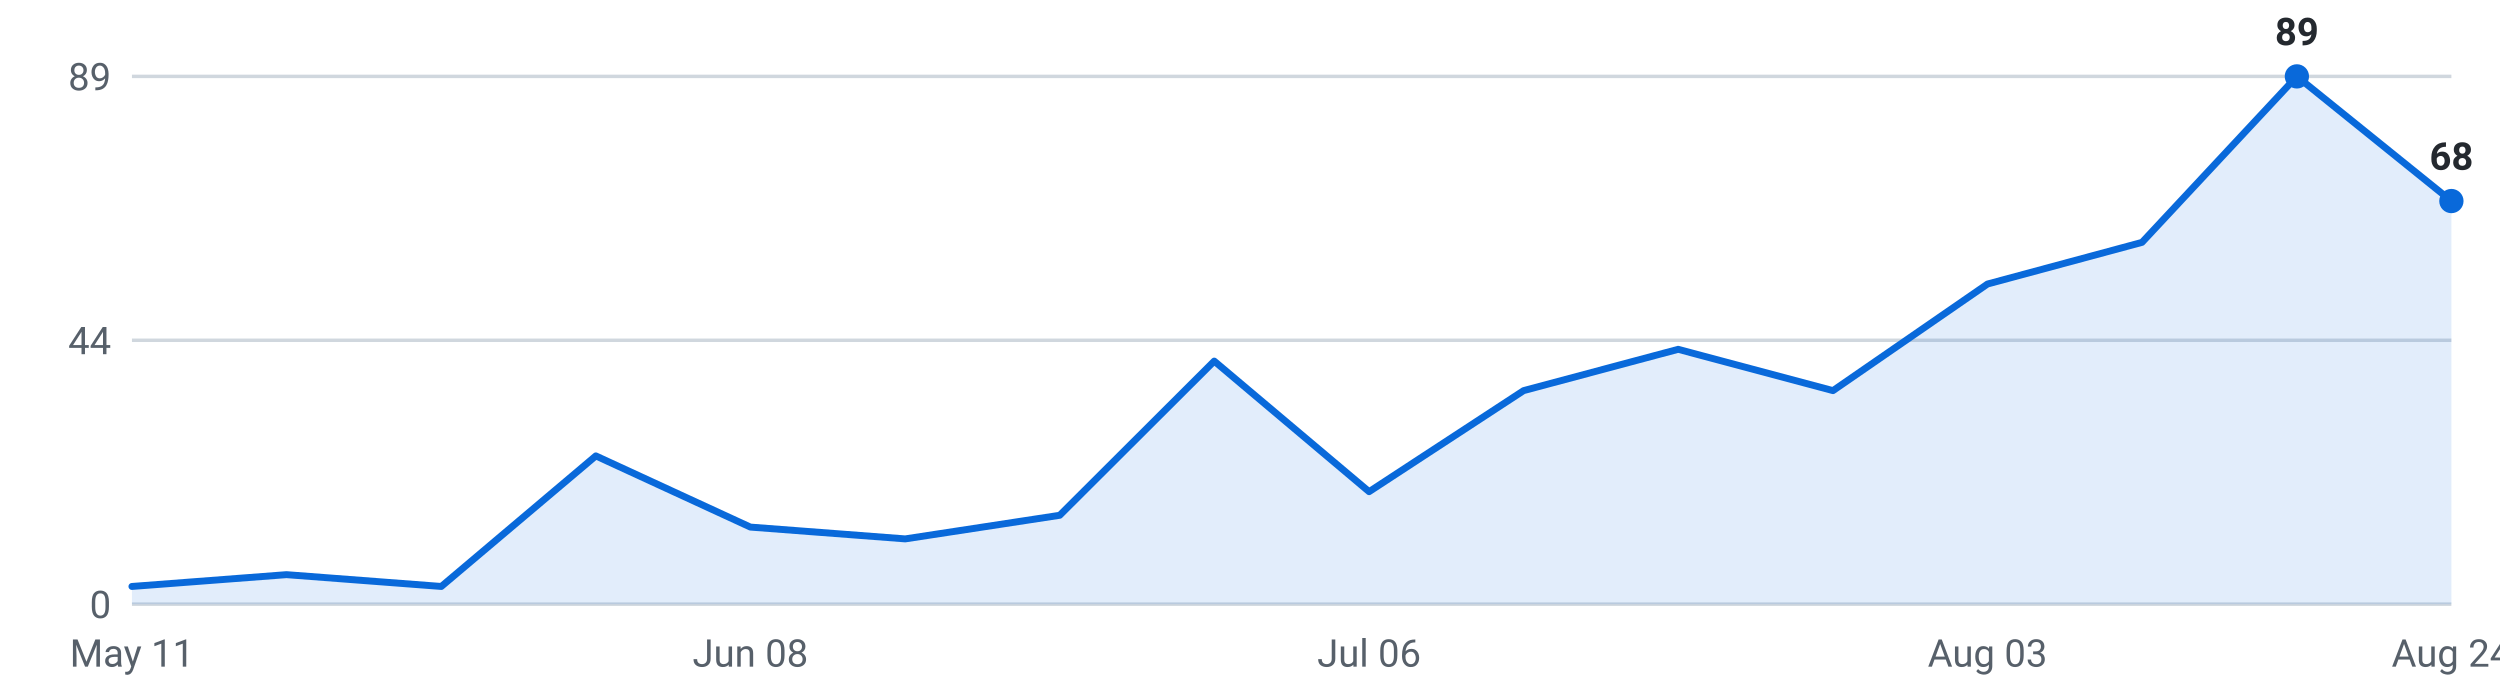
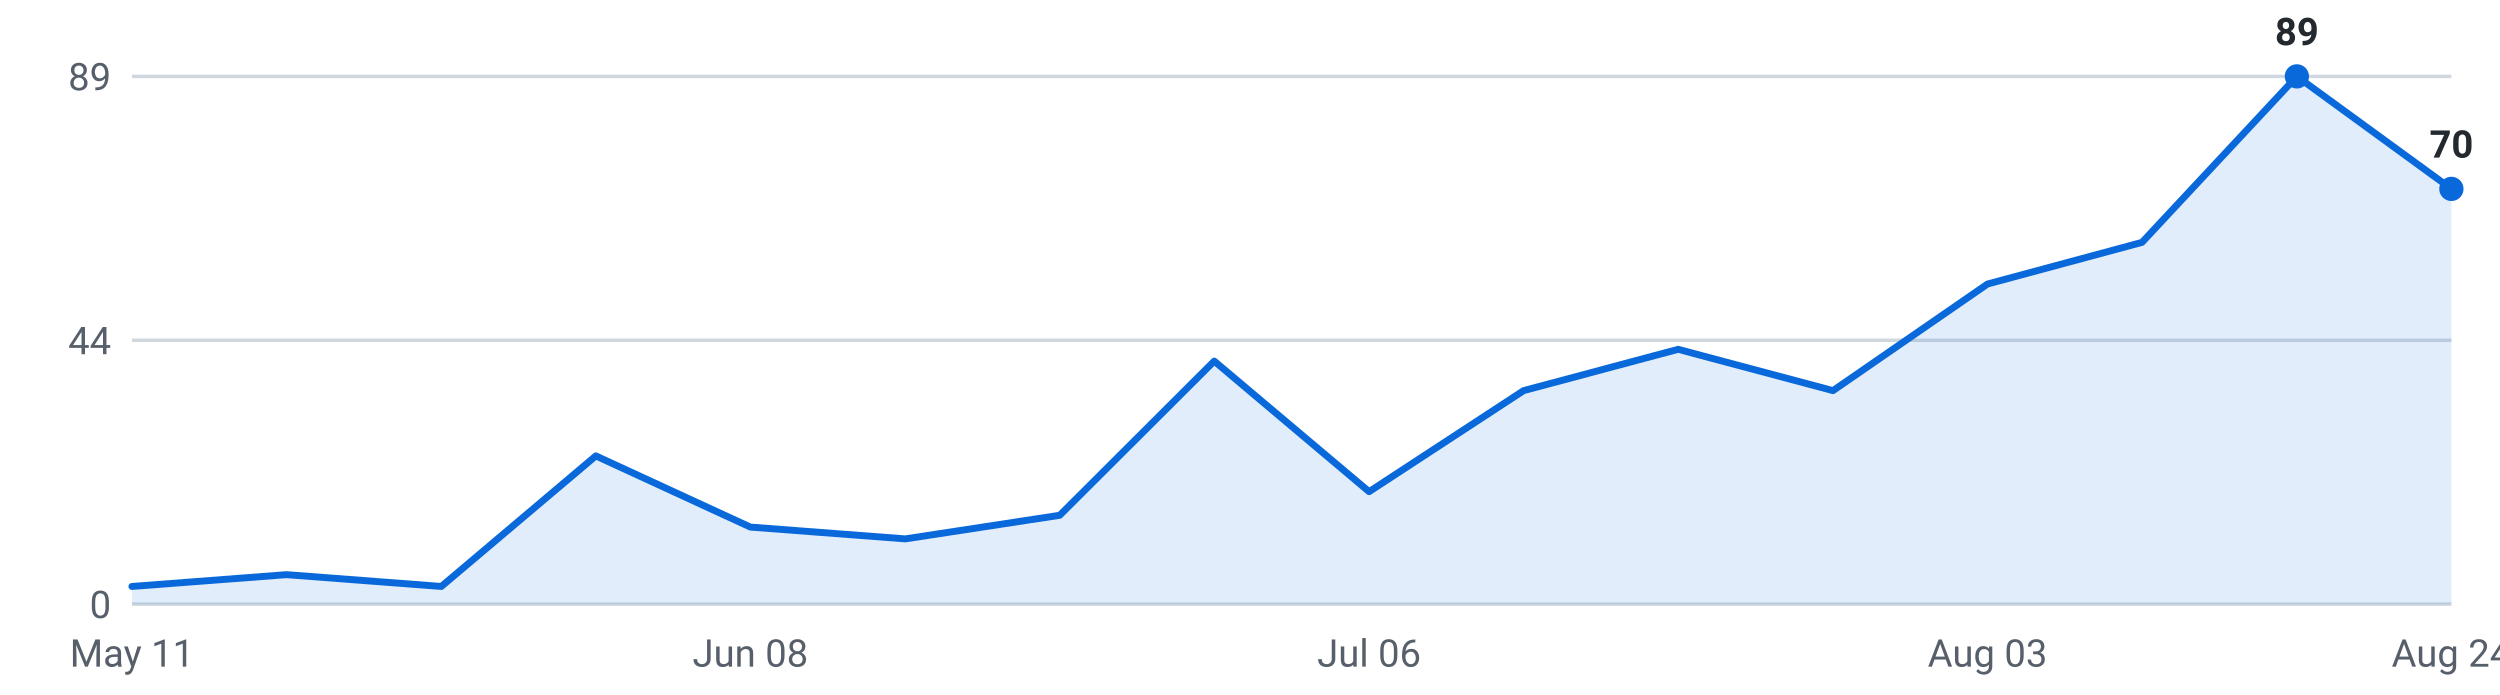
<svg xmlns="http://www.w3.org/2000/svg" viewBox="0 0 720 200" width="720" height="200" role="img" aria-label="Internships posted per week, last 16 weeks">
  <g font-family="-apple-system,Segoe UI,Roboto,sans-serif" font-size="11">
    <line x1="38" y1="174.0" x2="706" y2="174.0" stroke="#d0d7de" stroke-width="1" />
    <text x="32" y="178.0" text-anchor="end" fill="#57606a">0</text>
    <line x1="38" y1="98.0" x2="706" y2="98.0" stroke="#d0d7de" stroke-width="1" />
    <text x="32" y="102.0" text-anchor="end" fill="#57606a">44</text>
    <line x1="38" y1="22.0" x2="706" y2="22.0" stroke="#d0d7de" stroke-width="1" />
    <text x="32" y="26.0" text-anchor="end" fill="#57606a">89</text>
-     <path d="M38.0,174 L38.0,168.9 L82.5,165.5 L127.1,168.9 L171.6,131.3 L216.1,151.8 L260.7,155.2 L305.2,148.4 L349.7,104.0 L394.3,141.6 L438.8,112.5 L483.3,100.6 L527.9,112.5 L572.4,81.8 L616.9,69.8 L661.5,22.0 L706.0,57.9 L706.0,174 Z" fill="#0969da" fill-opacity="0.12" />
-     <polyline points="38.0,168.9 82.5,165.5 127.1,168.9 171.6,131.3 216.1,151.8 260.7,155.2 305.2,148.4 349.7,104.0 394.3,141.6 438.8,112.5 483.3,100.6 527.9,112.5 572.4,81.8 616.9,69.8 661.5,22.0 706.0,57.9" fill="none" stroke="#0969da" stroke-width="2" stroke-linejoin="round" stroke-linecap="round" />
+     <path d="M38.0,174 L38.0,168.9 L82.5,165.5 L127.1,168.9 L171.6,131.3 L216.1,151.8 L260.7,155.2 L305.2,148.4 L349.7,104.0 L394.3,141.6 L438.8,112.5 L483.3,100.6 L527.9,112.5 L572.4,81.8 L616.9,69.8 L661.5,22.0 L706.0,54.4 L706.0,174 Z" fill="#0969da" fill-opacity="0.12" />
+     <polyline points="38.0,168.9 82.5,165.5 127.1,168.9 171.6,131.3 216.1,151.8 260.7,155.2 305.2,148.4 349.7,104.0 394.3,141.6 438.8,112.5 483.3,100.6 527.9,112.5 572.4,81.8 616.9,69.8 661.5,22.0 706.0,54.4" fill="none" stroke="#0969da" stroke-width="2" stroke-linejoin="round" stroke-linecap="round" />
    <circle cx="661.5" cy="22.0" r="3.5" fill="#0969da" />
    <text x="661.5" y="13.0" text-anchor="middle" fill="#24292f" font-weight="600">89</text>
-     <circle cx="706.0" cy="57.9" r="3.5" fill="#0969da" />
-     <text x="706.0" y="48.9" text-anchor="middle" fill="#24292f" font-weight="600">68</text>
+     <circle cx="706.0" cy="54.4" r="3.5" fill="#0969da" />
+     <text x="706.0" y="45.4" text-anchor="middle" fill="#24292f" font-weight="600">70</text>
    <text x="38.0" y="192" text-anchor="middle" fill="#57606a">May 11</text>
    <text x="216.1" y="192" text-anchor="middle" fill="#57606a">Jun 08</text>
    <text x="394.3" y="192" text-anchor="middle" fill="#57606a">Jul 06</text>
    <text x="572.4" y="192" text-anchor="middle" fill="#57606a">Aug 03</text>
    <text x="706.0" y="192" text-anchor="middle" fill="#57606a">Aug 24</text>
  </g>
</svg>
